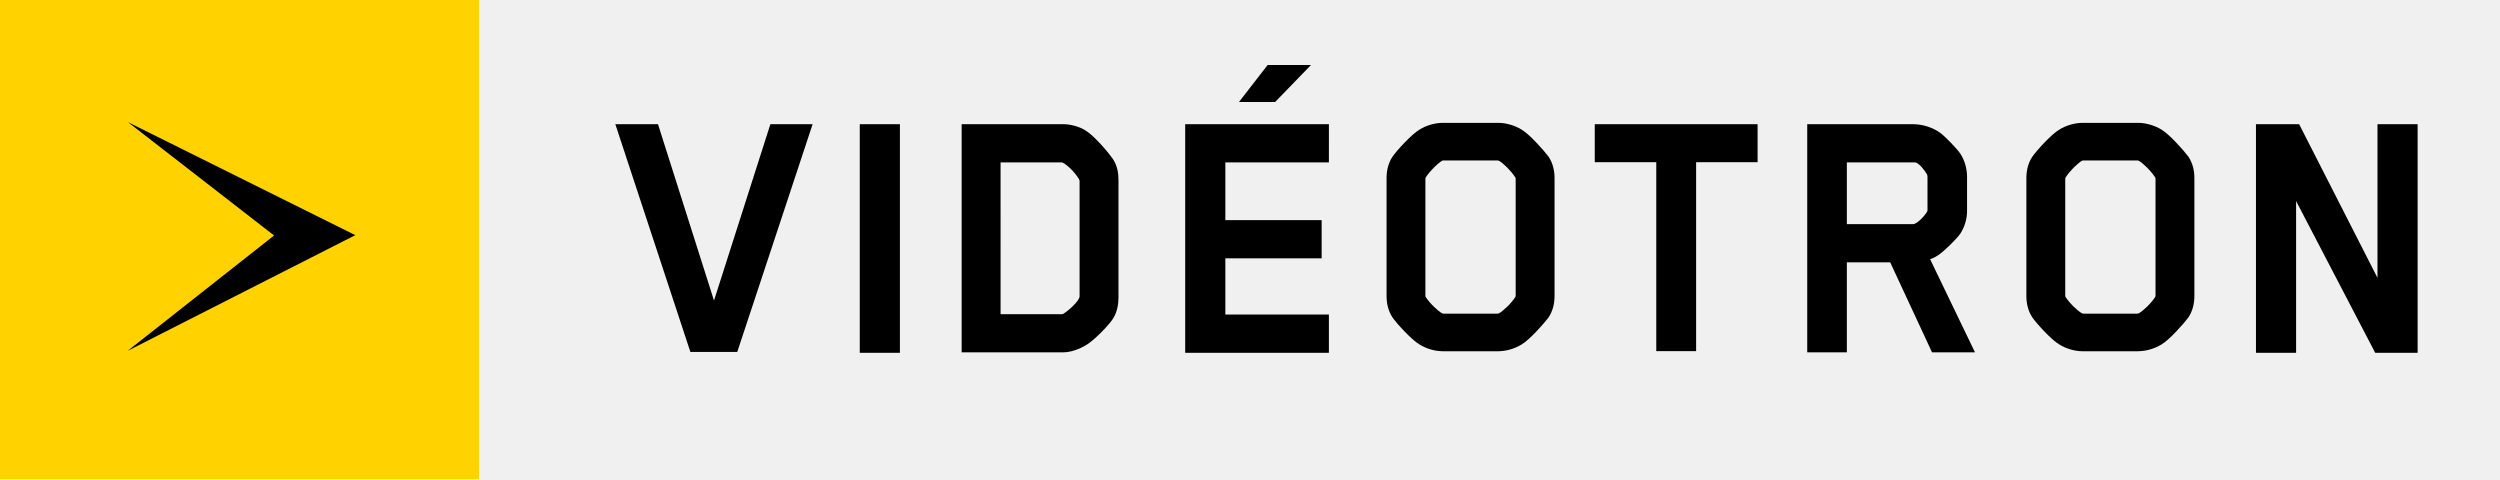
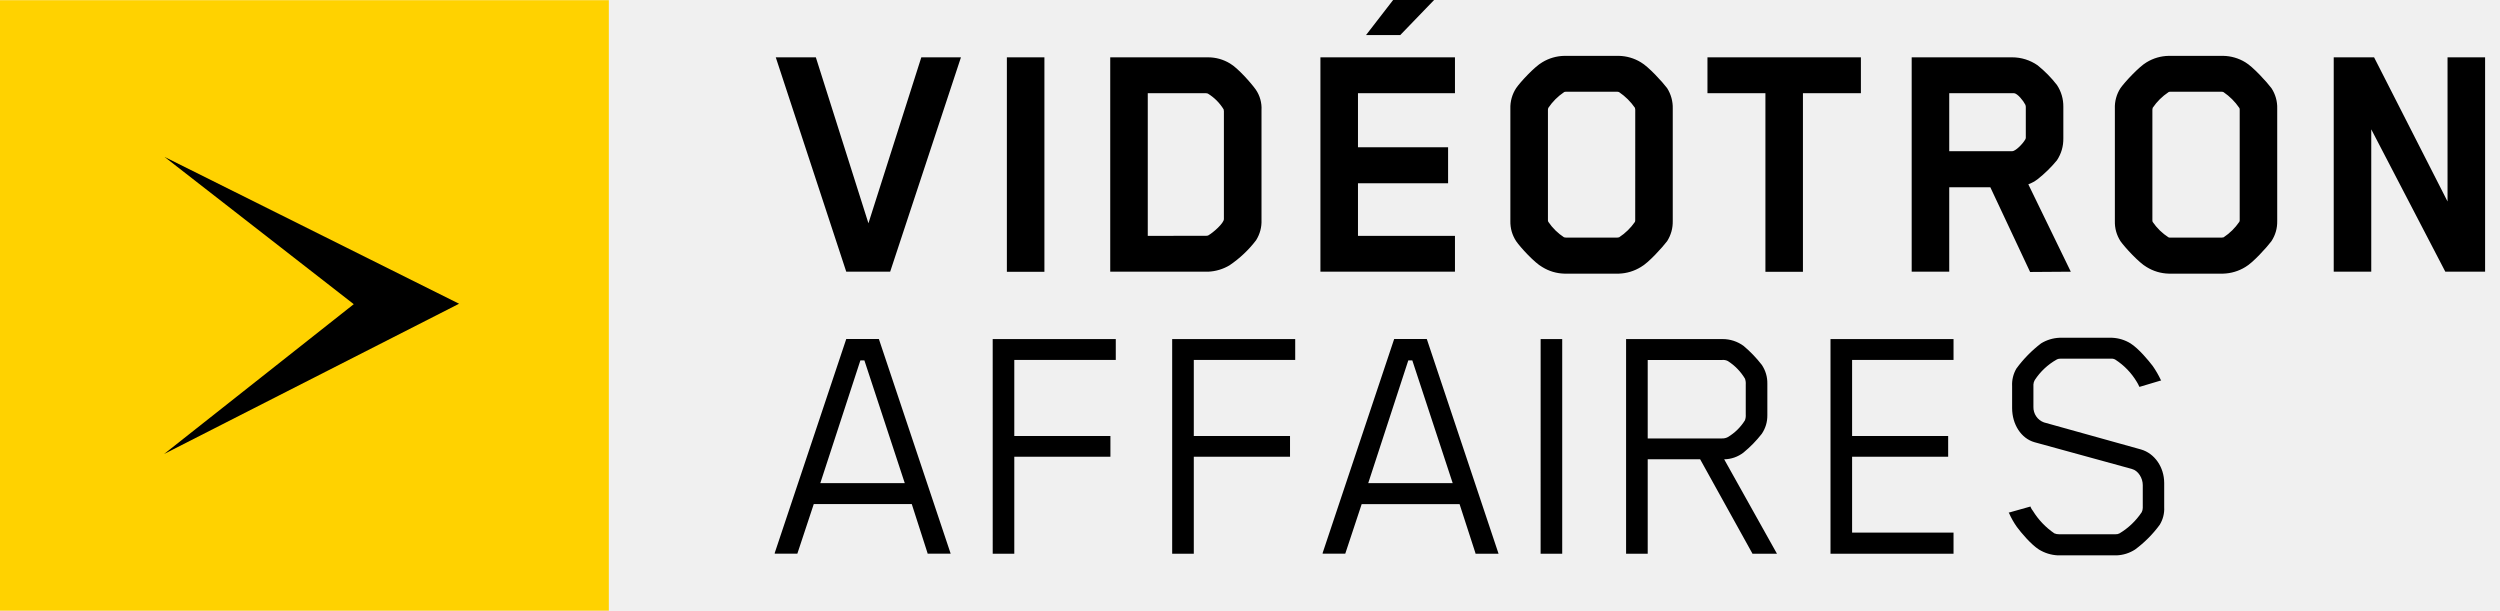
- <svg xmlns="http://www.w3.org/2000/svg" width="167" height="32" fill="none" viewBox="0 0 167 32">
+ <svg xmlns="http://www.w3.org/2000/svg" width="131" height="32" fill="none" viewBox="0 0 131 32">
  <g clip-path="url(#a)">
-     <path fill="#FFD200" d="M0 0h32v32H0z" />
-     <path fill="#000" d="m8.548 8.159 15.186 7.549L8.53 23.435l9.778-7.705zM60.114 23.566h-2.682V8.296h2.682zM88.77 10.849h-6.917v3.856h6.433v2.552h-6.433v3.756h6.917v2.553h-9.599V8.296h9.6zM158.816 18.56V8.296h2.681v15.27h-2.834l-5.284-10.136v10.136h-2.681V8.296h2.884z" />
-     <path fill="#000" fill-rule="evenodd" d="M71.026 8.296c.468 0 1.09.153 1.508.434.547.331 1.488 1.428 1.785 1.86.322.459.396.969.396 1.453v7.799c0 .46-.075.994-.371 1.453-.297.456-1.287 1.477-1.834 1.784-.394.228-.966.456-1.484.456h-6.788V8.296zm-4.187 12.693h4.012c.008 0 .15 0 .175-.025.346-.206 1.09-.868 1.09-1.172v-7.67s0-.08-.025-.13c-.3-.509-.794-.968-1.091-1.122-.026-.024-.175-.024-.222-.024h-3.94zM127.797 8.296c.606 0 1.285.206 1.791.563.35.253 1.131 1.068 1.359 1.4.3.459.453 1.021.453 1.556v2.243a2.8 2.8 0 0 1-.453 1.553c-.228.332-1.009 1.097-1.359 1.35a2.3 2.3 0 0 1-.656.356l2.997 6.218h-2.869l-2.796-6.012h-2.894v6.012h-2.647V8.296zm-4.427 6.678h4.427c.228 0 .731-.485.935-.84 0 0 .025-.05.025-.104v-2.19a.6.6 0 0 0-.025-.178c-.154-.279-.556-.791-.806-.816h-4.556z" clip-rule="evenodd" />
-     <path fill="#000" d="m47.695 20.076 3.766-11.78h2.822l-5.035 15.215h-3.13L41.104 8.296h2.85z" />
-     <path fill="#000" fill-rule="evenodd" d="M100.11 8.206c.522 0 1.137.2 1.534.453.519.3 1.481 1.381 1.803 1.81.297.449.397.952.397 1.43v7.868c0 .478-.1.981-.397 1.434-.322.428-1.284 1.51-1.803 1.81a3.1 3.1 0 0 1-1.534.452h-3.755a3.03 3.03 0 0 1-1.532-.453c-.519-.3-1.51-1.38-1.806-1.809-.297-.453-.394-.956-.394-1.434v-7.868c0-.478.097-.981.394-1.43.297-.429 1.287-1.51 1.806-1.81a3.03 3.03 0 0 1 1.532-.453zm-3.659 2.512s-.097 0-.122.025c-.272.15-.791.653-1.088 1.106a.3.3 0 0 0-.025.125v7.768s0 .077.025.103c.297.453.816.928 1.088 1.081.05.025.1.025.122.025h3.563c.006 0 .073 0 .124-.025.269-.153.788-.628 1.085-1.081.025-.05.024-.103.024-.103v-7.768c0-.003 0-.1-.024-.125-.297-.453-.816-.956-1.085-1.106-.053-.025-.099-.025-.124-.025zM142.852 8.206c.518 0 1.137.2 1.534.453.519.3 1.481 1.381 1.803 1.81.296.449.396.952.396 1.43v7.868c0 .478-.1.981-.396 1.434-.322.428-1.284 1.51-1.803 1.81a3.13 3.13 0 0 1-1.534.452h-3.756c-.544 0-1.138-.2-1.535-.453-.518-.3-1.506-1.38-1.803-1.809-.297-.453-.396-.956-.396-1.434v-7.868c0-.478.099-.981.396-1.43.297-.429 1.285-1.51 1.803-1.81a3.05 3.05 0 0 1 1.535-.453zm-3.656 2.512s-.1 0-.125.025c-.272.15-.791.653-1.087 1.106a.3.3 0 0 0-.026.125v7.768s.001.078.026.103c.296.453.815.928 1.087 1.081.05.025.1.025.125.025h3.559c.005 0 .076 0 .121-.025.272-.153.791-.628 1.088-1.081.025-.05.025-.103.025-.103v-7.768c0-.003-.001-.1-.025-.125-.297-.453-.816-.956-1.088-1.106-.046-.025-.099-.025-.121-.025z" clip-rule="evenodd" />
-     <path fill="#000" d="M117.407 10.833h-4.106v12.624h-2.662V10.833h-4.109V8.296h10.877zM87.576 4.34 85.18 6.812h-2.416L84.68 4.34z" />
+     <path fill="#000" d="M61.422 29.014h1.133v-5.08h5.042v-1.088h-5.042v-3.984h5.314v-1.095h-6.447zM45.506 11.7 42.75 3.003h-2.1l3.693 11.233h2.302l3.709-11.233h-2.077zM52.018 29.014h1.131v-5.08h5.037v-1.088h-5.037v-3.984h5.318v-1.095h-6.45zM75.147 0H73l-1.42 1.837h1.794zM76.24 12.359h-5.082V9.602h4.722V7.717h-4.722V4.883h5.082V3.004h-7.05v11.233h7.05zM64.43 13.9a5.9 5.9 0 0 0 1.39-1.313q.306-.492.283-1.072V5.767a1.72 1.72 0 0 0-.3-1.072c-.225-.32-.934-1.128-1.35-1.368a2.2 2.2 0 0 0-1.146-.323h-5.131v11.233h5.129a2.4 2.4 0 0 0 1.125-.336m-4.287-1.542V4.884h2.975a.5.5 0 0 1 .17.017q.514.315.83.829.014.045.014.094v5.654c0 .22-.562.713-.827.862a.4.4 0 0 1-.126.016zM52.76 3.004h1.967v11.24H52.76zM46.05 17.765h-1.707l-3.747 11.209v.038h1.185l.86-2.598h5.136l.828 2.576v.022h1.21L46.06 17.784zm-.756 1.12 2.116 6.432h-4.426l2.1-6.433zM128.251 3.004v7.553l-3.849-7.553h-2.115v11.233h1.967v-7.46l3.881 7.46h2.084V3.003zM108.51 14.237l-2.226-4.579q.262-.096.485-.266a6.6 6.6 0 0 0 1.015-.993q.344-.525.335-1.152V5.595a2.02 2.02 0 0 0-.335-1.142 6.2 6.2 0 0 0-1.015-1.032 2.33 2.33 0 0 0-1.328-.417h-5.269v11.233h1.968V9.814h2.154l2.084 4.438zm-2.358-7.013a.2.2 0 0 1-.025.079c-.146.256-.521.62-.686.62h-3.301v-3.04h3.396c.183.017.485.391.591.603q.026.06.025.124zM112.186 23.551l-5.082-1.417a.8.8 0 0 1-.228-.126.8.8 0 0 1-.179-.191.8.8 0 0 1-.112-.238.8.8 0 0 1-.034-.26v-1.172a.5.5 0 0 1 .07-.23 3.3 3.3 0 0 1 1.149-1.077.44.44 0 0 1 .227-.047h2.621a.4.4 0 0 1 .227.053q.696.453 1.124 1.166.071.113.124.237l.016.024 1.107-.331h.031l-.016-.024a5 5 0 0 0-.428-.74c-.22-.29-.738-.915-1.164-1.184a2 2 0 0 0-.961-.295h-2.766a2 2 0 0 0-.961.295 6.5 6.5 0 0 0-1.291 1.317 1.65 1.65 0 0 0-.225.925v1.148c0 .855.476 1.59 1.169 1.787l5.098 1.4c.359.094.579.5.579.845v1.198a.5.5 0 0 1-.055.225 3.65 3.65 0 0 1-1.164 1.11.4.4 0 0 1-.21.046h-2.951a.6.6 0 0 1-.251-.046 3.9 3.9 0 0 1-1.123-1.175.8.8 0 0 1-.126-.21v-.024l-1.113.314h-.032l.017.031q.17.386.413.729c.212.288.737.916 1.156 1.182q.453.276.984.305h3.092q.52-.025.959-.305a6.1 6.1 0 0 0 1.291-1.295 1.6 1.6 0 0 0 .236-.925v-1.268c-.002-.834-.505-1.553-1.218-1.757M117.656 3.264a2.3 2.3 0 0 0-1.164-.337h-2.848q-.627.012-1.163.337c-.391.227-1.14 1.031-1.367 1.353a1.84 1.84 0 0 0-.295 1.073v5.886q-.016.577.295 1.063c.227.322.976 1.135 1.367 1.353q.536.33 1.163.347h2.848a2.34 2.34 0 0 0 1.164-.347c.39-.218 1.125-1.031 1.366-1.353q.316-.484.304-1.063V5.69a1.84 1.84 0 0 0-.304-1.073c-.241-.322-.976-1.126-1.366-1.353m-.296 8.288a.15.15 0 0 1-.024.078q-.331.482-.82.806a.3.3 0 0 1-.094.014h-2.7a.2.2 0 0 1-.094-.014 2.9 2.9 0 0 1-.827-.806.2.2 0 0 1-.016-.078V5.745a.3.3 0 0 1 .016-.095q.333-.49.827-.82c.016-.022.094-.022.094-.022h2.7a.2.2 0 0 1 .094.022q.486.333.82.82c.024.024.024.095.024.095zM95.918 29.014h6.447V27.91H97.05v-3.976h5.034v-1.088H97.05v-3.984h5.315v-1.095h-6.447zM91.366 23.708q.529-.435.953-.978.296-.444.29-.978v-1.646a1.7 1.7 0 0 0-.29-.986 6.5 6.5 0 0 0-.953-.993 1.86 1.86 0 0 0-1.107-.36h-5.052v11.247h1.133v-4.947h2.748L91.823 29v.015h1.29l-2.766-4.947a1.7 1.7 0 0 0 1.019-.359m-5.026-4.846h3.895a.54.54 0 0 1 .304.055q.556.357.898.924.052.15.04.307v1.566a.75.75 0 0 1-.04.305 2.65 2.65 0 0 1-.898.884.6.6 0 0 1-.304.07H86.34zM97.511 3.004h-8.04v1.88h3.037v9.36h1.966v-9.36h3.037zM87.356 12.64q.308-.489.296-1.064V5.69a1.9 1.9 0 0 0-.296-1.073c-.242-.322-.976-1.126-1.375-1.353a2.3 2.3 0 0 0-1.154-.337h-2.851a2.3 2.3 0 0 0-1.162.337c-.399.227-1.147 1.031-1.367 1.353a1.86 1.86 0 0 0-.304 1.073v5.886q-.012.579.304 1.063c.22.322.968 1.135 1.367 1.353q.534.33 1.162.347h2.851q.623-.022 1.154-.347c.399-.218 1.133-1.035 1.375-1.353m-1.671-1.088a.2.2 0 0 1-.016.078q-.335.482-.827.806a.3.3 0 0 1-.093.014h-2.7a.3.3 0 0 1-.094-.014 2.9 2.9 0 0 1-.82-.806.15.15 0 0 1-.023-.078V5.745a.3.3 0 0 1 .022-.095q.332-.49.821-.82c.023-.022.095-.022.095-.022h2.701a.2.2 0 0 1 .093.022q.49.333.827.82a.3.3 0 0 1 .016.095zM80.729 17.767h1.131v11.247h-1.132zM74.764 17.765h-1.71l-3.747 11.209v.038h1.185l.86-2.597h5.129l.835 2.577v.022h1.208l-3.753-11.23zm-.759 1.12 2.116 6.432h-4.426l2.1-6.433z" />
+     <path fill="#FFD200" d="M0 .01h31.903V32H0z" />
+     <path fill="#000" d="m8.62 8.221 15.436 7.695L8.597 23.79l9.94-7.851z" />
  </g>
  <defs>
    <clipPath id="a">
-       <path fill="#fff" d="M0 0h167v32H0z" />
+       <path fill="#fff" d="M0 0h131v32H0z" />
    </clipPath>
  </defs>
</svg>
